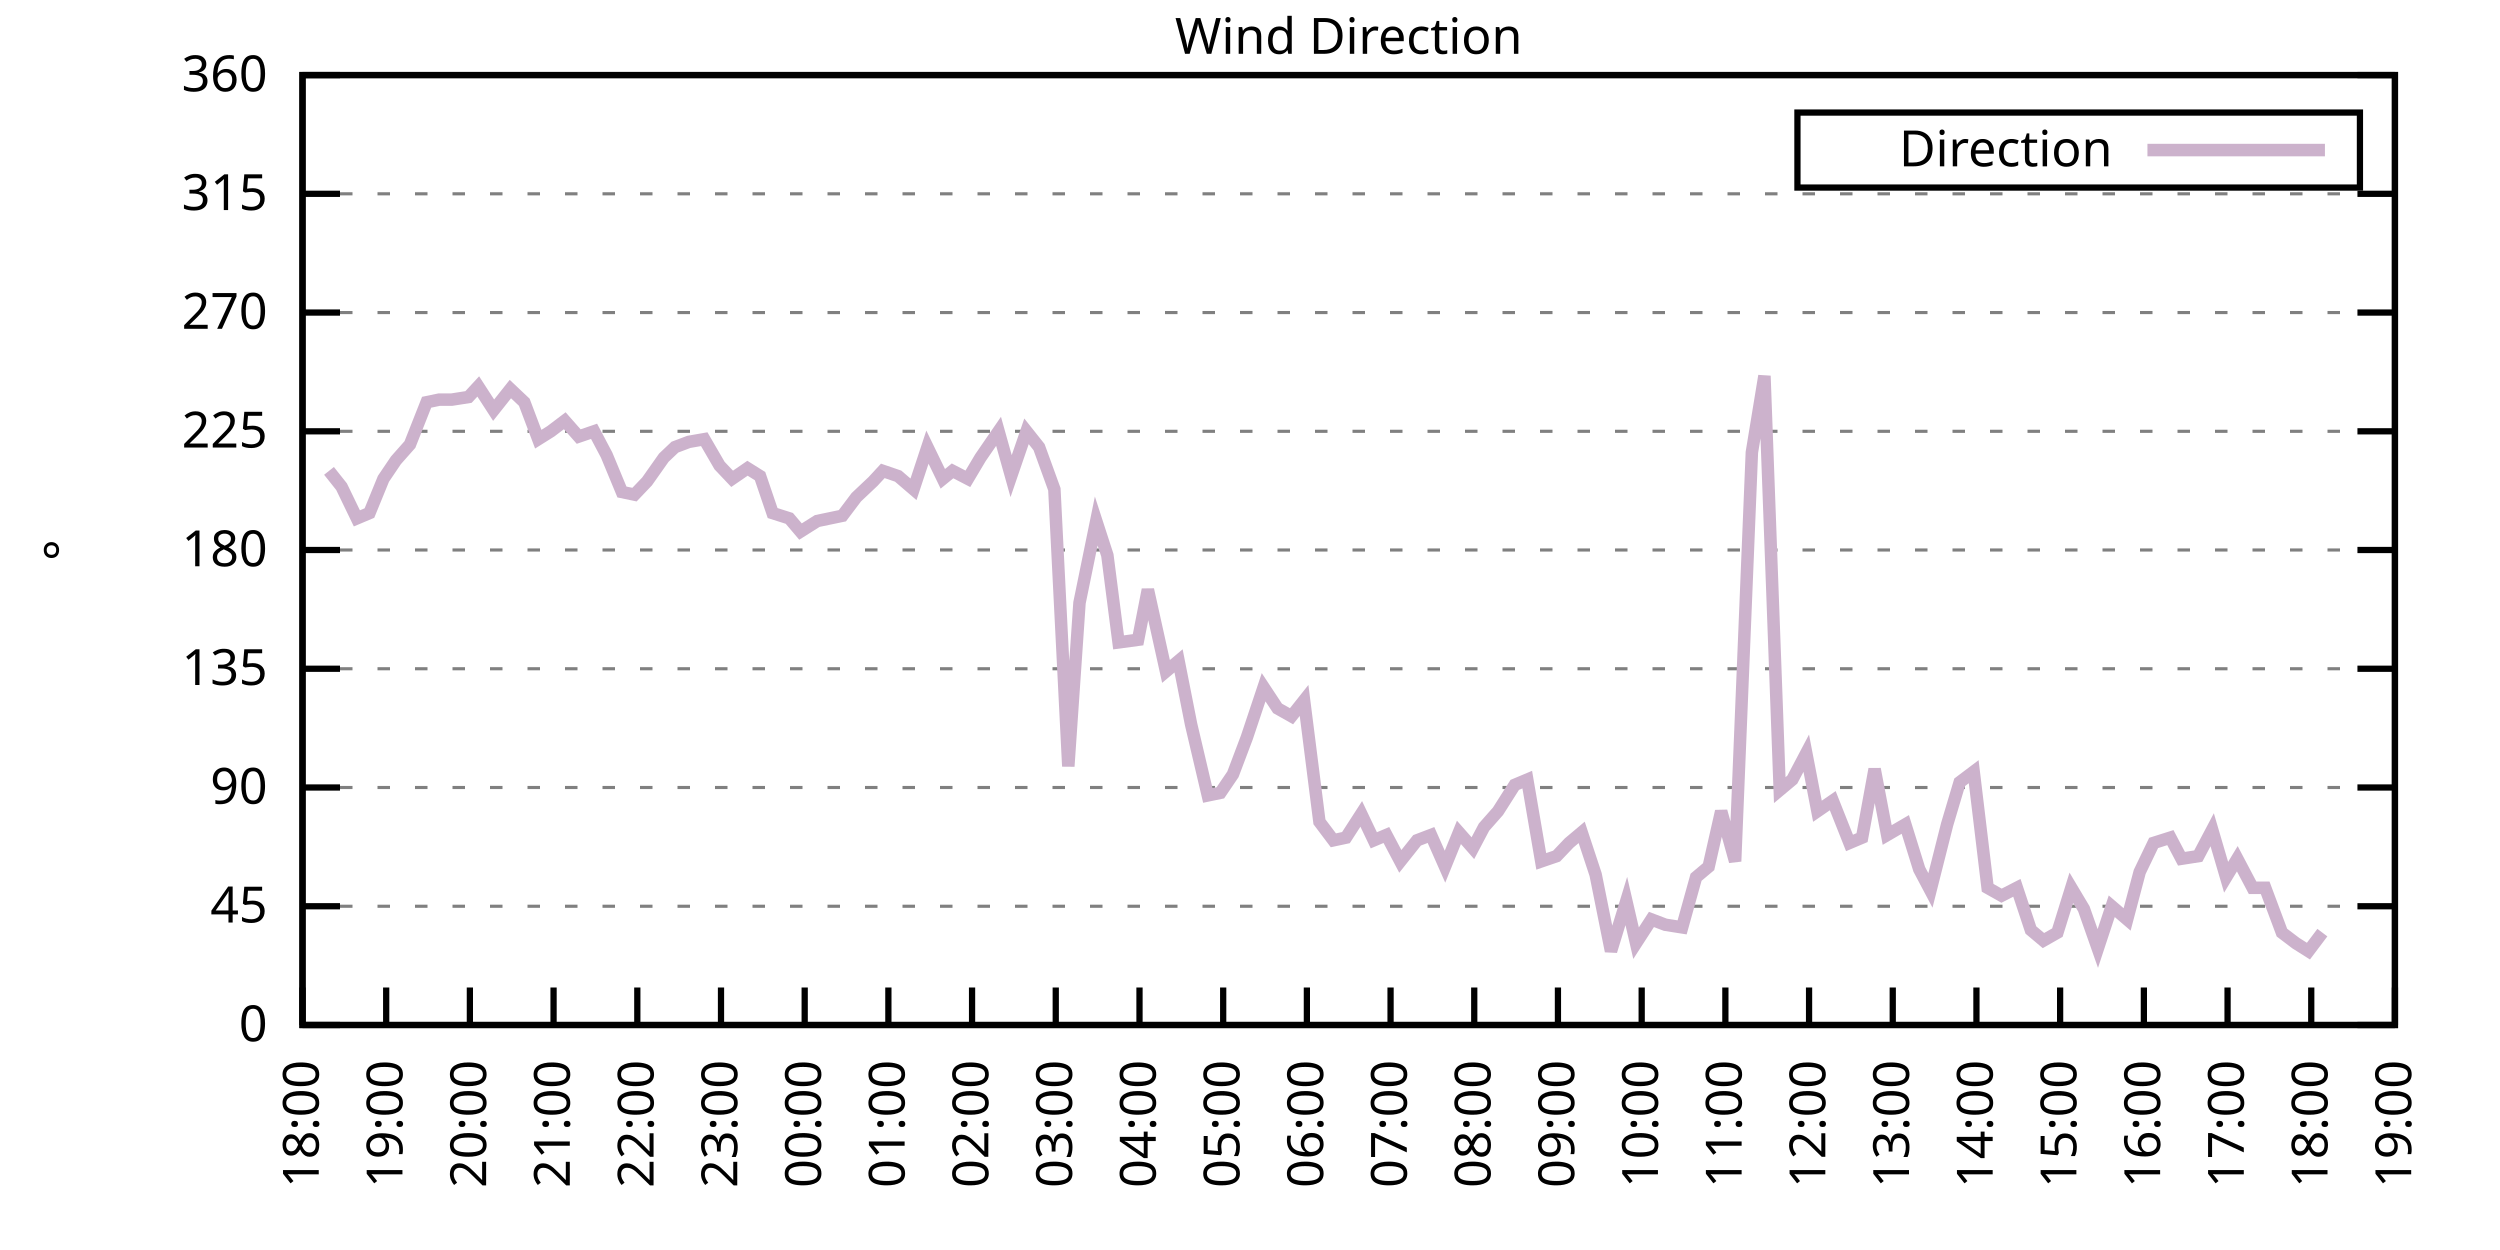
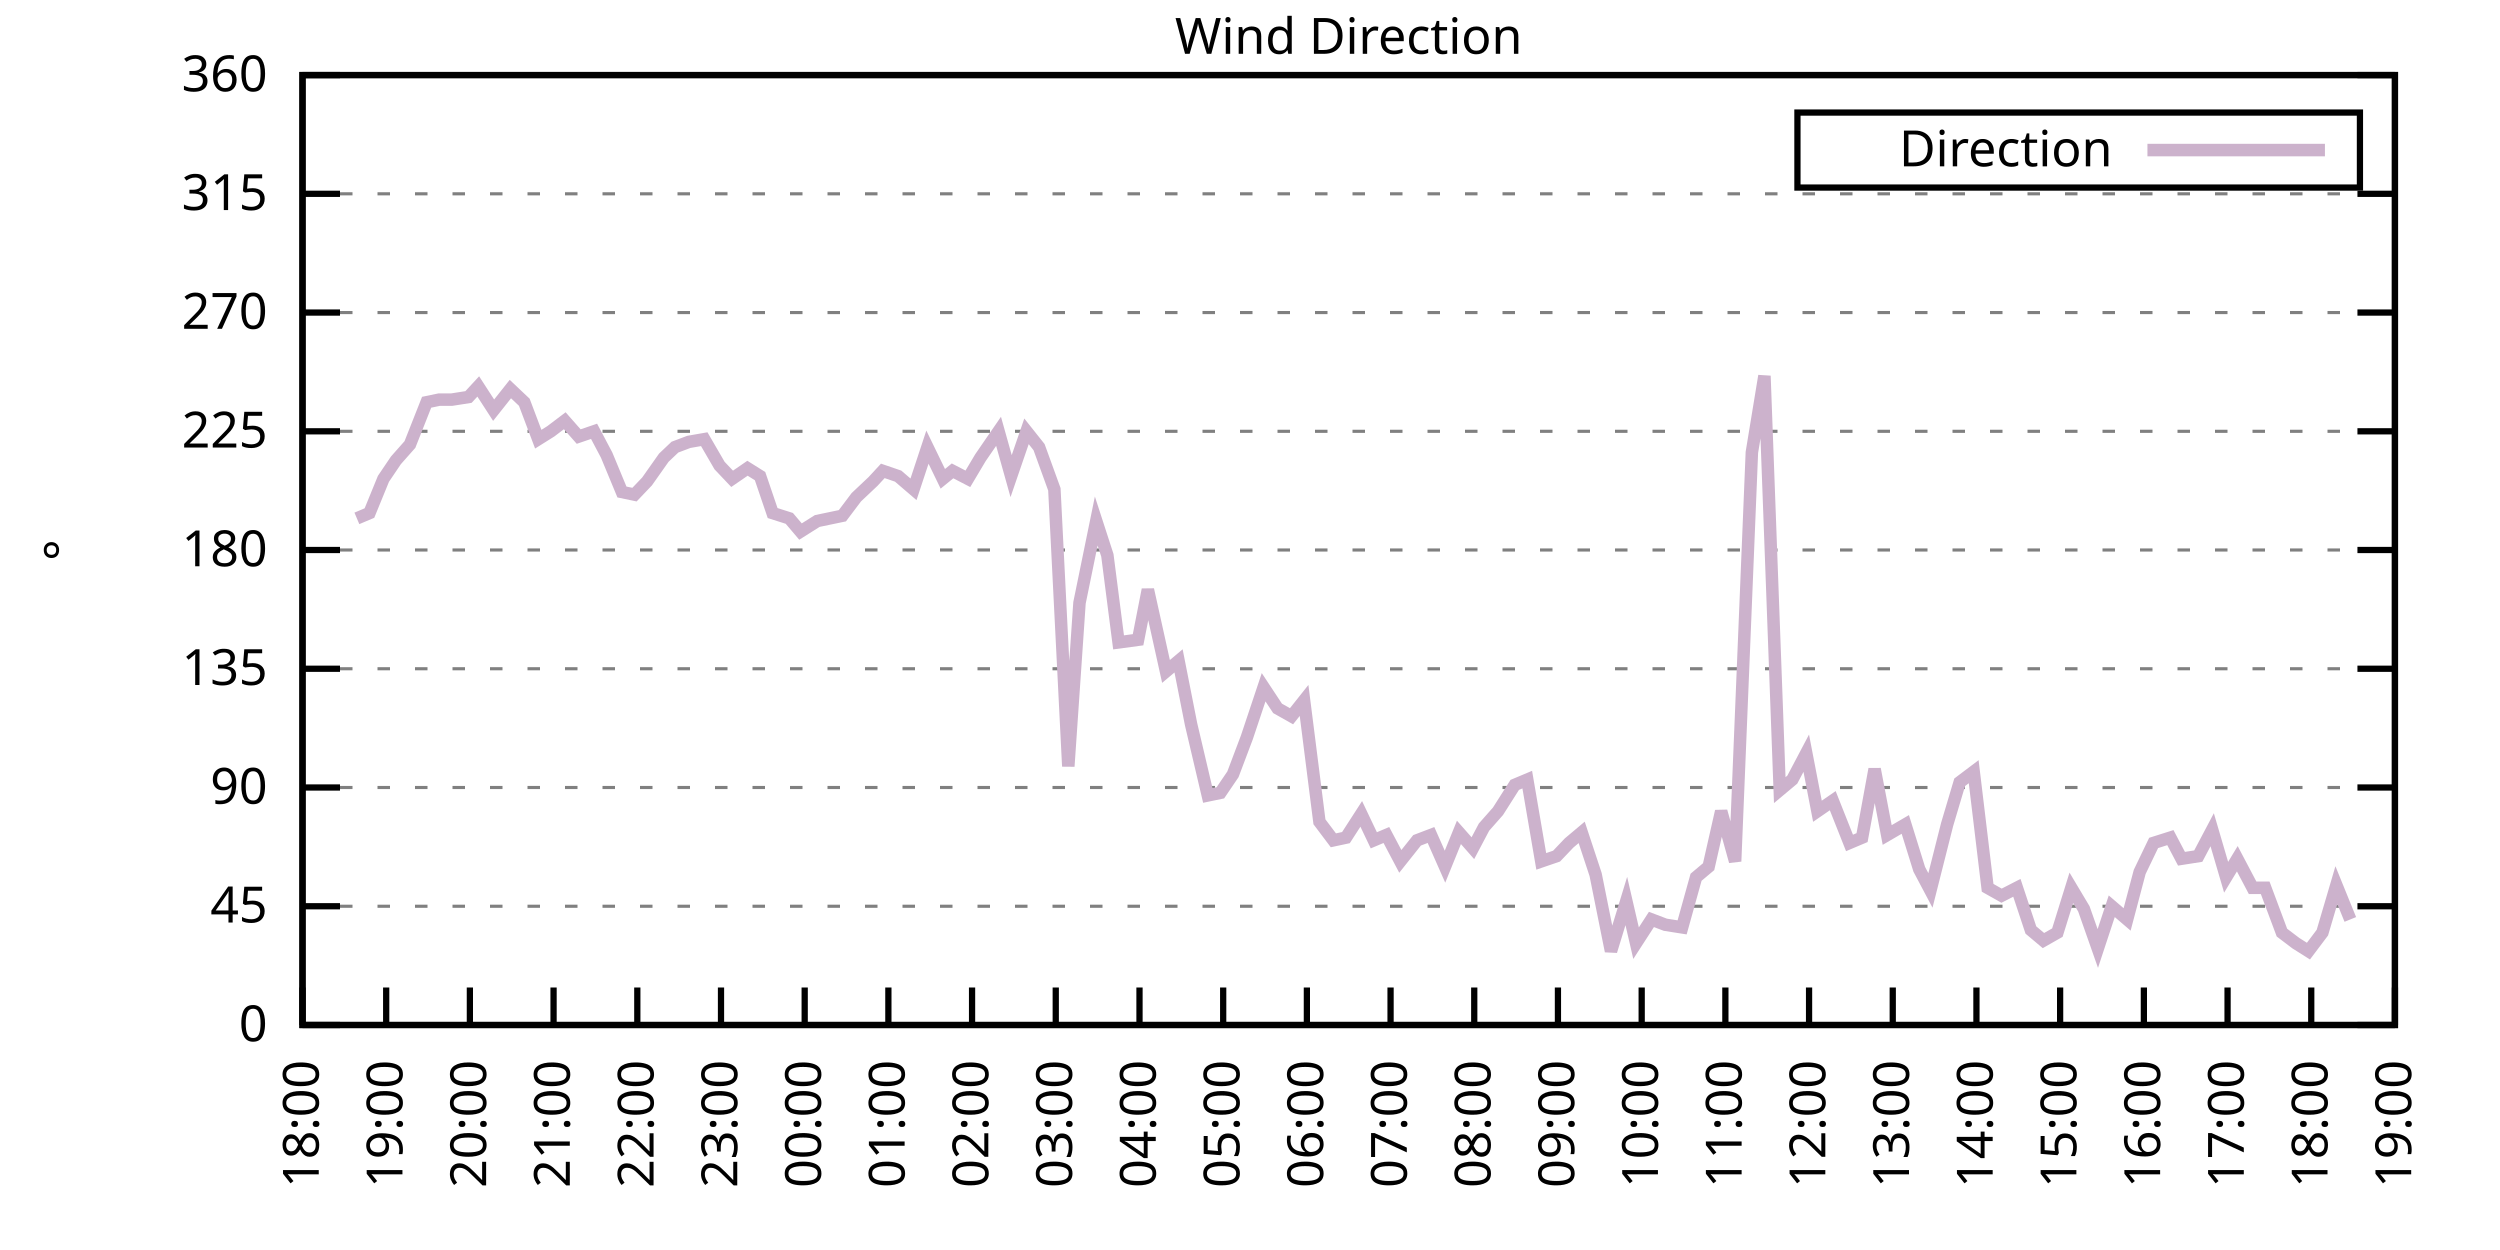
<svg xmlns="http://www.w3.org/2000/svg" xmlns:xlink="http://www.w3.org/1999/xlink" width="400" height="200" viewBox="0 0 400 200">
  <g id="gnuplot_canvas">
    <rect x="0" y="0" width="400" height="200" fill="none" />
    <defs>
      <circle id="gpDot" r="0.5" stroke-width="0.5" stroke="currentColor" />
      <path id="gpPt0" stroke-width="0.333" stroke="currentColor" d="M-1,0 h2 M0,-1 v2" />
      <path id="gpPt1" stroke-width="0.333" stroke="currentColor" d="M-1,-1 L1,1 M1,-1 L-1,1" />
      <path id="gpPt2" stroke-width="0.333" stroke="currentColor" d="M-1,0 L1,0 M0,-1 L0,1 M-1,-1 L1,1 M-1,1 L1,-1" />
      <rect id="gpPt3" stroke-width="0.333" stroke="currentColor" x="-1" y="-1" width="2" height="2" />
      <rect id="gpPt4" stroke-width="0.333" stroke="currentColor" fill="currentColor" x="-1" y="-1" width="2" height="2" />
      <circle id="gpPt5" stroke-width="0.333" stroke="currentColor" cx="0" cy="0" r="1" />
      <use xlink:href="#gpPt5" id="gpPt6" fill="currentColor" stroke="none" />
      <path id="gpPt7" stroke-width="0.333" stroke="currentColor" d="M0,-1.33 L-1.33,0.67 L1.33,0.67 z" />
      <use xlink:href="#gpPt7" id="gpPt8" fill="currentColor" stroke="none" />
      <use xlink:href="#gpPt7" id="gpPt9" stroke="currentColor" transform="rotate(180)" />
      <use xlink:href="#gpPt9" id="gpPt10" fill="currentColor" stroke="none" />
      <use xlink:href="#gpPt3" id="gpPt11" stroke="currentColor" transform="rotate(45)" />
      <use xlink:href="#gpPt11" id="gpPt12" fill="currentColor" stroke="none" />
      <path id="gpPt13" stroke-width="0.333" stroke="currentColor" d="M0,1.330 L1.265,0.411 L0.782,-1.067 L-0.782,-1.076 L-1.265,0.411 z" />
      <use xlink:href="#gpPt13" id="gpPt14" fill="currentColor" stroke="none" />
      <filter id="textbox" filterUnits="objectBoundingBox" x="0" y="0" height="1" width="1">
        <feFlood flood-color="white" flood-opacity="1" result="bgnd" />
        <feComposite in="SourceGraphic" in2="bgnd" operator="atop" />
      </filter>
      <filter id="greybox" filterUnits="objectBoundingBox" x="0" y="0" height="1" width="1">
        <feFlood flood-color="lightgrey" flood-opacity="1" result="grey" />
        <feComposite in="SourceGraphic" in2="grey" operator="atop" />
      </filter>
    </defs>
    <g fill="none" color="white" stroke="currentColor" stroke-width="1.00" stroke-linecap="butt" stroke-linejoin="miter">
</g>
    <g fill="none" color="black" stroke="currentColor" stroke-width="1.00" stroke-linecap="butt" stroke-linejoin="miter">
      <g stroke="none" shape-rendering="crispEdges">
        <polygon fill="rgb(255, 255, 255)" points="48.40,164.00 383.18,164.00 383.18,12.02 48.40,12.02 " />
      </g>
    </g>
    <g fill="none" color="black" stroke="currentColor" stroke-width="1.00" stroke-linecap="butt" stroke-linejoin="miter">
</g>
    <g fill="none" color="black" stroke="black" stroke-width="0.50" stroke-linecap="butt" stroke-linejoin="miter">
</g>
    <g fill="none" color="gray" stroke="currentColor" stroke-width="0.50" stroke-linecap="butt" stroke-linejoin="miter">
      <path stroke="gray" stroke-dasharray="2,4" class="gridline" d="M48.40,164.00 L383.19,164.00  " />
    </g>
    <g fill="none" color="gray" stroke="gray" stroke-width="1.00" stroke-linecap="butt" stroke-linejoin="miter">
</g>
    <g fill="none" color="black" stroke="currentColor" stroke-width="1.00" stroke-linecap="butt" stroke-linejoin="miter">
      <path stroke="black" d="M48.40,164.00 L54.40,164.00 M383.19,164.00 L377.19,164.00  " />
      <g transform="translate(42.80,166.60)" stroke="none" fill="black" font-family="Sans" font-size="8.00" text-anchor="end">
        <text>
          <tspan font-family="Sans"> 0</tspan>
        </text>
      </g>
    </g>
    <g fill="none" color="black" stroke="currentColor" stroke-width="1.00" stroke-linecap="butt" stroke-linejoin="miter">
</g>
    <g fill="none" color="black" stroke="black" stroke-width="0.50" stroke-linecap="butt" stroke-linejoin="miter">
</g>
    <g fill="none" color="gray" stroke="currentColor" stroke-width="0.50" stroke-linecap="butt" stroke-linejoin="miter">
      <path stroke="gray" stroke-dasharray="2,4" class="gridline" d="M48.40,145.00 L383.19,145.00  " />
    </g>
    <g fill="none" color="gray" stroke="gray" stroke-width="1.00" stroke-linecap="butt" stroke-linejoin="miter">
</g>
    <g fill="none" color="black" stroke="currentColor" stroke-width="1.00" stroke-linecap="butt" stroke-linejoin="miter">
      <path stroke="black" d="M48.40,145.00 L54.40,145.00 M383.19,145.00 L377.19,145.00  " />
      <g transform="translate(42.80,147.60)" stroke="none" fill="black" font-family="Sans" font-size="8.00" text-anchor="end">
        <text>
          <tspan font-family="Sans"> 45</tspan>
        </text>
      </g>
    </g>
    <g fill="none" color="black" stroke="currentColor" stroke-width="1.00" stroke-linecap="butt" stroke-linejoin="miter">
</g>
    <g fill="none" color="black" stroke="black" stroke-width="0.50" stroke-linecap="butt" stroke-linejoin="miter">
</g>
    <g fill="none" color="gray" stroke="currentColor" stroke-width="0.50" stroke-linecap="butt" stroke-linejoin="miter">
      <path stroke="gray" stroke-dasharray="2,4" class="gridline" d="M48.40,126.00 L383.19,126.00  " />
    </g>
    <g fill="none" color="gray" stroke="gray" stroke-width="1.00" stroke-linecap="butt" stroke-linejoin="miter">
</g>
    <g fill="none" color="black" stroke="currentColor" stroke-width="1.00" stroke-linecap="butt" stroke-linejoin="miter">
      <path stroke="black" d="M48.40,126.00 L54.40,126.00 M383.19,126.00 L377.19,126.00  " />
      <g transform="translate(42.80,128.60)" stroke="none" fill="black" font-family="Sans" font-size="8.00" text-anchor="end">
        <text>
          <tspan font-family="Sans"> 90</tspan>
        </text>
      </g>
    </g>
    <g fill="none" color="black" stroke="currentColor" stroke-width="1.00" stroke-linecap="butt" stroke-linejoin="miter">
</g>
    <g fill="none" color="black" stroke="black" stroke-width="0.50" stroke-linecap="butt" stroke-linejoin="miter">
</g>
    <g fill="none" color="gray" stroke="currentColor" stroke-width="0.50" stroke-linecap="butt" stroke-linejoin="miter">
      <path stroke="gray" stroke-dasharray="2,4" class="gridline" d="M48.40,107.00 L383.19,107.00  " />
    </g>
    <g fill="none" color="gray" stroke="gray" stroke-width="1.00" stroke-linecap="butt" stroke-linejoin="miter">
</g>
    <g fill="none" color="black" stroke="currentColor" stroke-width="1.00" stroke-linecap="butt" stroke-linejoin="miter">
      <path stroke="black" d="M48.40,107.00 L54.40,107.00 M383.19,107.00 L377.19,107.00  " />
      <g transform="translate(42.80,109.60)" stroke="none" fill="black" font-family="Sans" font-size="8.00" text-anchor="end">
        <text>
          <tspan font-family="Sans"> 135</tspan>
        </text>
      </g>
    </g>
    <g fill="none" color="black" stroke="currentColor" stroke-width="1.00" stroke-linecap="butt" stroke-linejoin="miter">
</g>
    <g fill="none" color="black" stroke="black" stroke-width="0.50" stroke-linecap="butt" stroke-linejoin="miter">
</g>
    <g fill="none" color="gray" stroke="currentColor" stroke-width="0.50" stroke-linecap="butt" stroke-linejoin="miter">
      <path stroke="gray" stroke-dasharray="2,4" class="gridline" d="M48.40,88.00 L383.19,88.00  " />
    </g>
    <g fill="none" color="gray" stroke="gray" stroke-width="1.00" stroke-linecap="butt" stroke-linejoin="miter">
</g>
    <g fill="none" color="black" stroke="currentColor" stroke-width="1.00" stroke-linecap="butt" stroke-linejoin="miter">
      <path stroke="black" d="M48.40,88.00 L54.40,88.00 M383.19,88.00 L377.19,88.00  " />
      <g transform="translate(42.80,90.60)" stroke="none" fill="black" font-family="Sans" font-size="8.00" text-anchor="end">
        <text>
          <tspan font-family="Sans"> 180</tspan>
        </text>
      </g>
    </g>
    <g fill="none" color="black" stroke="currentColor" stroke-width="1.00" stroke-linecap="butt" stroke-linejoin="miter">
</g>
    <g fill="none" color="black" stroke="black" stroke-width="0.50" stroke-linecap="butt" stroke-linejoin="miter">
</g>
    <g fill="none" color="gray" stroke="currentColor" stroke-width="0.50" stroke-linecap="butt" stroke-linejoin="miter">
      <path stroke="gray" stroke-dasharray="2,4" class="gridline" d="M48.40,69.01 L383.19,69.01  " />
    </g>
    <g fill="none" color="gray" stroke="gray" stroke-width="1.00" stroke-linecap="butt" stroke-linejoin="miter">
</g>
    <g fill="none" color="black" stroke="currentColor" stroke-width="1.00" stroke-linecap="butt" stroke-linejoin="miter">
      <path stroke="black" d="M48.40,69.01 L54.40,69.01 M383.19,69.01 L377.19,69.01  " />
      <g transform="translate(42.80,71.61)" stroke="none" fill="black" font-family="Sans" font-size="8.00" text-anchor="end">
        <text>
          <tspan font-family="Sans"> 225</tspan>
        </text>
      </g>
    </g>
    <g fill="none" color="black" stroke="currentColor" stroke-width="1.00" stroke-linecap="butt" stroke-linejoin="miter">
</g>
    <g fill="none" color="black" stroke="black" stroke-width="0.50" stroke-linecap="butt" stroke-linejoin="miter">
</g>
    <g fill="none" color="gray" stroke="currentColor" stroke-width="0.50" stroke-linecap="butt" stroke-linejoin="miter">
      <path stroke="gray" stroke-dasharray="2,4" class="gridline" d="M48.40,50.01 L383.19,50.01  " />
    </g>
    <g fill="none" color="gray" stroke="gray" stroke-width="1.00" stroke-linecap="butt" stroke-linejoin="miter">
</g>
    <g fill="none" color="black" stroke="currentColor" stroke-width="1.00" stroke-linecap="butt" stroke-linejoin="miter">
      <path stroke="black" d="M48.40,50.01 L54.40,50.01 M383.19,50.01 L377.19,50.01  " />
      <g transform="translate(42.80,52.61)" stroke="none" fill="black" font-family="Sans" font-size="8.00" text-anchor="end">
        <text>
          <tspan font-family="Sans"> 270</tspan>
        </text>
      </g>
    </g>
    <g fill="none" color="black" stroke="currentColor" stroke-width="1.00" stroke-linecap="butt" stroke-linejoin="miter">
</g>
    <g fill="none" color="black" stroke="black" stroke-width="0.50" stroke-linecap="butt" stroke-linejoin="miter">
</g>
    <g fill="none" color="gray" stroke="currentColor" stroke-width="0.50" stroke-linecap="butt" stroke-linejoin="miter">
      <path stroke="gray" stroke-dasharray="2,4" class="gridline" d="M48.40,31.01 L383.19,31.01  " />
    </g>
    <g fill="none" color="gray" stroke="gray" stroke-width="1.00" stroke-linecap="butt" stroke-linejoin="miter">
</g>
    <g fill="none" color="black" stroke="currentColor" stroke-width="1.00" stroke-linecap="butt" stroke-linejoin="miter">
      <path stroke="black" d="M48.40,31.01 L54.40,31.01 M383.19,31.01 L377.19,31.01  " />
      <g transform="translate(42.80,33.61)" stroke="none" fill="black" font-family="Sans" font-size="8.00" text-anchor="end">
        <text>
          <tspan font-family="Sans"> 315</tspan>
        </text>
      </g>
    </g>
    <g fill="none" color="black" stroke="currentColor" stroke-width="1.00" stroke-linecap="butt" stroke-linejoin="miter">
</g>
    <g fill="none" color="black" stroke="black" stroke-width="0.50" stroke-linecap="butt" stroke-linejoin="miter">
</g>
    <g fill="none" color="gray" stroke="currentColor" stroke-width="0.50" stroke-linecap="butt" stroke-linejoin="miter">
      <path stroke="gray" stroke-dasharray="2,4" class="gridline" d="M48.40,12.01 L383.19,12.01  " />
    </g>
    <g fill="none" color="gray" stroke="gray" stroke-width="1.00" stroke-linecap="butt" stroke-linejoin="miter">
</g>
    <g fill="none" color="black" stroke="currentColor" stroke-width="1.00" stroke-linecap="butt" stroke-linejoin="miter">
      <path stroke="black" d="M48.40,12.01 L54.40,12.01 M383.19,12.01 L377.19,12.01  " />
      <g transform="translate(42.80,14.61)" stroke="none" fill="black" font-family="Sans" font-size="8.00" text-anchor="end">
        <text>
          <tspan font-family="Sans"> 360</tspan>
        </text>
      </g>
    </g>
    <g fill="none" color="black" stroke="currentColor" stroke-width="1.00" stroke-linecap="butt" stroke-linejoin="miter">
      <path stroke="black" d="M48.40,164.00 L48.40,158.00  " />
      <g transform="translate(51.00,169.60) rotate(270.00)" stroke="none" fill="black" font-family="Sans" font-size="8.00" text-anchor="end">
        <text>
          <tspan font-family="Sans">18:00</tspan>
        </text>
      </g>
    </g>
    <g fill="none" color="black" stroke="currentColor" stroke-width="1.00" stroke-linecap="butt" stroke-linejoin="miter">
      <path stroke="black" d="M61.79,164.00 L61.79,158.00  " />
      <g transform="translate(64.39,169.60) rotate(270.00)" stroke="none" fill="black" font-family="Sans" font-size="8.00" text-anchor="end">
        <text>
          <tspan font-family="Sans">19:00</tspan>
        </text>
      </g>
    </g>
    <g fill="none" color="black" stroke="currentColor" stroke-width="1.00" stroke-linecap="butt" stroke-linejoin="miter">
      <path stroke="black" d="M75.18,164.00 L75.18,158.00  " />
      <g transform="translate(77.78,169.60) rotate(270.00)" stroke="none" fill="black" font-family="Sans" font-size="8.00" text-anchor="end">
        <text>
          <tspan font-family="Sans">20:00</tspan>
        </text>
      </g>
    </g>
    <g fill="none" color="black" stroke="currentColor" stroke-width="1.00" stroke-linecap="butt" stroke-linejoin="miter">
      <path stroke="black" d="M88.57,164.00 L88.57,158.00  " />
      <g transform="translate(91.17,169.60) rotate(270.00)" stroke="none" fill="black" font-family="Sans" font-size="8.00" text-anchor="end">
        <text>
          <tspan font-family="Sans">21:00</tspan>
        </text>
      </g>
    </g>
    <g fill="none" color="black" stroke="currentColor" stroke-width="1.00" stroke-linecap="butt" stroke-linejoin="miter">
      <path stroke="black" d="M101.97,164.00 L101.97,158.00  " />
      <g transform="translate(104.57,169.60) rotate(270.00)" stroke="none" fill="black" font-family="Sans" font-size="8.00" text-anchor="end">
        <text>
          <tspan font-family="Sans">22:00</tspan>
        </text>
      </g>
    </g>
    <g fill="none" color="black" stroke="currentColor" stroke-width="1.00" stroke-linecap="butt" stroke-linejoin="miter">
      <path stroke="black" d="M115.36,164.00 L115.36,158.00  " />
      <g transform="translate(117.96,169.60) rotate(270.00)" stroke="none" fill="black" font-family="Sans" font-size="8.00" text-anchor="end">
        <text>
          <tspan font-family="Sans">23:00</tspan>
        </text>
      </g>
    </g>
    <g fill="none" color="black" stroke="currentColor" stroke-width="1.00" stroke-linecap="butt" stroke-linejoin="miter">
      <path stroke="black" d="M128.75,164.00 L128.75,158.00  " />
      <g transform="translate(131.35,169.60) rotate(270.00)" stroke="none" fill="black" font-family="Sans" font-size="8.00" text-anchor="end">
        <text>
          <tspan font-family="Sans">00:00</tspan>
        </text>
      </g>
    </g>
    <g fill="none" color="black" stroke="currentColor" stroke-width="1.00" stroke-linecap="butt" stroke-linejoin="miter">
      <path stroke="black" d="M142.14,164.00 L142.14,158.00  " />
      <g transform="translate(144.74,169.60) rotate(270.00)" stroke="none" fill="black" font-family="Sans" font-size="8.00" text-anchor="end">
        <text>
          <tspan font-family="Sans">01:00</tspan>
        </text>
      </g>
    </g>
    <g fill="none" color="black" stroke="currentColor" stroke-width="1.00" stroke-linecap="butt" stroke-linejoin="miter">
      <path stroke="black" d="M155.53,164.00 L155.53,158.00  " />
      <g transform="translate(158.13,169.60) rotate(270.00)" stroke="none" fill="black" font-family="Sans" font-size="8.00" text-anchor="end">
        <text>
          <tspan font-family="Sans">02:00</tspan>
        </text>
      </g>
    </g>
    <g fill="none" color="black" stroke="currentColor" stroke-width="1.00" stroke-linecap="butt" stroke-linejoin="miter">
      <path stroke="black" d="M168.92,164.00 L168.92,158.00  " />
      <g transform="translate(171.52,169.60) rotate(270.00)" stroke="none" fill="black" font-family="Sans" font-size="8.00" text-anchor="end">
        <text>
          <tspan font-family="Sans">03:00</tspan>
        </text>
      </g>
    </g>
    <g fill="none" color="black" stroke="currentColor" stroke-width="1.00" stroke-linecap="butt" stroke-linejoin="miter">
      <path stroke="black" d="M182.32,164.00 L182.32,158.00  " />
      <g transform="translate(184.92,169.60) rotate(270.00)" stroke="none" fill="black" font-family="Sans" font-size="8.00" text-anchor="end">
        <text>
          <tspan font-family="Sans">04:00</tspan>
        </text>
      </g>
    </g>
    <g fill="none" color="black" stroke="currentColor" stroke-width="1.00" stroke-linecap="butt" stroke-linejoin="miter">
      <path stroke="black" d="M195.71,164.00 L195.71,158.00  " />
      <g transform="translate(198.31,169.60) rotate(270.00)" stroke="none" fill="black" font-family="Sans" font-size="8.00" text-anchor="end">
        <text>
          <tspan font-family="Sans">05:00</tspan>
        </text>
      </g>
    </g>
    <g fill="none" color="black" stroke="currentColor" stroke-width="1.00" stroke-linecap="butt" stroke-linejoin="miter">
      <path stroke="black" d="M209.10,164.00 L209.10,158.00  " />
      <g transform="translate(211.70,169.60) rotate(270.00)" stroke="none" fill="black" font-family="Sans" font-size="8.00" text-anchor="end">
        <text>
          <tspan font-family="Sans">06:00</tspan>
        </text>
      </g>
    </g>
    <g fill="none" color="black" stroke="currentColor" stroke-width="1.00" stroke-linecap="butt" stroke-linejoin="miter">
      <path stroke="black" d="M222.49,164.00 L222.49,158.00  " />
      <g transform="translate(225.09,169.60) rotate(270.00)" stroke="none" fill="black" font-family="Sans" font-size="8.00" text-anchor="end">
        <text>
          <tspan font-family="Sans">07:00</tspan>
        </text>
      </g>
    </g>
    <g fill="none" color="black" stroke="currentColor" stroke-width="1.00" stroke-linecap="butt" stroke-linejoin="miter">
      <path stroke="black" d="M235.88,164.00 L235.88,158.00  " />
      <g transform="translate(238.48,169.60) rotate(270.00)" stroke="none" fill="black" font-family="Sans" font-size="8.00" text-anchor="end">
        <text>
          <tspan font-family="Sans">08:00</tspan>
        </text>
      </g>
    </g>
    <g fill="none" color="black" stroke="currentColor" stroke-width="1.00" stroke-linecap="butt" stroke-linejoin="miter">
      <path stroke="black" d="M249.27,164.00 L249.27,158.00  " />
      <g transform="translate(251.87,169.60) rotate(270.00)" stroke="none" fill="black" font-family="Sans" font-size="8.00" text-anchor="end">
        <text>
          <tspan font-family="Sans">09:00</tspan>
        </text>
      </g>
    </g>
    <g fill="none" color="black" stroke="currentColor" stroke-width="1.00" stroke-linecap="butt" stroke-linejoin="miter">
      <path stroke="black" d="M262.67,164.00 L262.67,158.00  " />
      <g transform="translate(265.27,169.60) rotate(270.00)" stroke="none" fill="black" font-family="Sans" font-size="8.00" text-anchor="end">
        <text>
          <tspan font-family="Sans">10:00</tspan>
        </text>
      </g>
    </g>
    <g fill="none" color="black" stroke="currentColor" stroke-width="1.00" stroke-linecap="butt" stroke-linejoin="miter">
      <path stroke="black" d="M276.06,164.00 L276.06,158.00  " />
      <g transform="translate(278.66,169.60) rotate(270.00)" stroke="none" fill="black" font-family="Sans" font-size="8.00" text-anchor="end">
        <text>
          <tspan font-family="Sans">11:00</tspan>
        </text>
      </g>
    </g>
    <g fill="none" color="black" stroke="currentColor" stroke-width="1.00" stroke-linecap="butt" stroke-linejoin="miter">
      <path stroke="black" d="M289.45,164.00 L289.45,158.00  " />
      <g transform="translate(292.05,169.60) rotate(270.00)" stroke="none" fill="black" font-family="Sans" font-size="8.00" text-anchor="end">
        <text>
          <tspan font-family="Sans">12:00</tspan>
        </text>
      </g>
    </g>
    <g fill="none" color="black" stroke="currentColor" stroke-width="1.00" stroke-linecap="butt" stroke-linejoin="miter">
      <path stroke="black" d="M302.84,164.00 L302.84,158.00  " />
      <g transform="translate(305.44,169.60) rotate(270.00)" stroke="none" fill="black" font-family="Sans" font-size="8.00" text-anchor="end">
        <text>
          <tspan font-family="Sans">13:00</tspan>
        </text>
      </g>
    </g>
    <g fill="none" color="black" stroke="currentColor" stroke-width="1.00" stroke-linecap="butt" stroke-linejoin="miter">
      <path stroke="black" d="M316.23,164.00 L316.23,158.00  " />
      <g transform="translate(318.83,169.60) rotate(270.00)" stroke="none" fill="black" font-family="Sans" font-size="8.00" text-anchor="end">
        <text>
          <tspan font-family="Sans">14:00</tspan>
        </text>
      </g>
    </g>
    <g fill="none" color="black" stroke="currentColor" stroke-width="1.00" stroke-linecap="butt" stroke-linejoin="miter">
      <path stroke="black" d="M329.62,164.00 L329.62,158.00  " />
      <g transform="translate(332.22,169.60) rotate(270.00)" stroke="none" fill="black" font-family="Sans" font-size="8.00" text-anchor="end">
        <text>
          <tspan font-family="Sans">15:00</tspan>
        </text>
      </g>
    </g>
    <g fill="none" color="black" stroke="currentColor" stroke-width="1.00" stroke-linecap="butt" stroke-linejoin="miter">
      <path stroke="black" d="M343.02,164.00 L343.02,158.00  " />
      <g transform="translate(345.62,169.60) rotate(270.00)" stroke="none" fill="black" font-family="Sans" font-size="8.00" text-anchor="end">
        <text>
          <tspan font-family="Sans">16:00</tspan>
        </text>
      </g>
    </g>
    <g fill="none" color="black" stroke="currentColor" stroke-width="1.00" stroke-linecap="butt" stroke-linejoin="miter">
      <path stroke="black" d="M356.41,164.00 L356.41,158.00  " />
      <g transform="translate(359.01,169.60) rotate(270.00)" stroke="none" fill="black" font-family="Sans" font-size="8.00" text-anchor="end">
        <text>
          <tspan font-family="Sans">17:00</tspan>
        </text>
      </g>
    </g>
    <g fill="none" color="black" stroke="currentColor" stroke-width="1.00" stroke-linecap="butt" stroke-linejoin="miter">
      <path stroke="black" d="M369.80,164.00 L369.80,158.00  " />
      <g transform="translate(372.40,169.60) rotate(270.00)" stroke="none" fill="black" font-family="Sans" font-size="8.00" text-anchor="end">
        <text>
          <tspan font-family="Sans">18:00</tspan>
        </text>
      </g>
    </g>
    <g fill="none" color="black" stroke="currentColor" stroke-width="1.00" stroke-linecap="butt" stroke-linejoin="miter">
      <path stroke="black" d="M383.19,164.00 L383.19,158.00  " />
      <g transform="translate(385.79,169.60) rotate(270.00)" stroke="none" fill="black" font-family="Sans" font-size="8.00" text-anchor="end">
        <text>
          <tspan font-family="Sans">19:00</tspan>
        </text>
      </g>
    </g>
    <g fill="none" color="black" stroke="currentColor" stroke-width="1.00" stroke-linecap="butt" stroke-linejoin="miter">
</g>
    <g fill="none" color="black" stroke="currentColor" stroke-width="1.00" stroke-linecap="butt" stroke-linejoin="miter">
      <path stroke="black" d="M48.40,12.01 L48.40,164.00 L383.19,164.00 L383.19,12.01 L48.40,12.01 Z  " />
    </g>
    <g fill="none" color="black" stroke="currentColor" stroke-width="1.00" stroke-linecap="butt" stroke-linejoin="miter">
</g>
    <g fill="none" color="black" stroke="currentColor" stroke-width="1.00" stroke-linecap="butt" stroke-linejoin="miter">
      <path stroke="black" d="M287.59,30.01 L287.59,18.01 L377.59,18.01 L377.59,30.01 L287.59,30.01 Z  " />
    </g>
    <g id="Wind_direction_plot_1">
      <g fill="none" color="white" stroke="black" stroke-width="2.00" stroke-linecap="butt" stroke-linejoin="miter">
</g>
      <g fill="none" color="black" stroke="currentColor" stroke-width="2.00" stroke-linecap="butt" stroke-linejoin="miter">
        <g transform="translate(337.99,26.61)" stroke="none" fill="black" font-family="Sans" font-size="8.00" text-anchor="end">
          <text>
            <tspan font-family="Sans">Direction</tspan>
          </text>
        </g>
      </g>
      <g fill="none" color="black" stroke="currentColor" stroke-width="2.00" stroke-linecap="butt" stroke-linejoin="miter">
-         <path stroke="rgb(204, 178, 204)" d="M343.59,24.01 L371.99,24.01 M52.64,75.34 L54.65,77.87 L57.10,82.94 L59.11,82.09 L61.35,76.61 L63.35,73.65   L65.59,71.12 L68.26,64.36 L70.27,63.94 L72.28,63.94 L74.96,63.52 L76.52,61.83 L78.98,65.63 L81.66,62.25   L83.89,64.36 L86.12,70.27 L88.13,69.01 L90.36,67.32 L92.59,69.85 L95.05,69.01 L97.06,72.81 L99.51,78.72   L101.52,79.14 L103.53,77.03 L106.21,73.23 L107.99,71.54 L110.22,70.70 L112.68,70.27 L115.13,74.49 L117.14,76.61   L119.60,74.92 L121.61,76.18 L123.62,82.09 L126.29,82.94 L128.08,85.05 L130.76,83.36 L132.77,82.94 L134.78,82.52   L137.01,79.56 L139.69,77.03 L141.25,75.34 L143.70,76.18 L146.16,78.29 L148.39,71.54 L150.85,76.61 L152.41,75.34   L154.86,76.61 L156.87,73.23 L159.77,69.01 L161.78,76.18 L164.24,69.01 L166.25,71.54 L168.70,78.29 L170.93,122.62   L172.72,96.45 L175.40,83.36 L177.18,88.85 L178.97,102.78 L182.09,102.36 L183.66,94.34 L186.56,107.43 L188.57,105.74   L190.57,115.87 L193.25,127.27 L195.26,126.85 L197.27,123.89 L199.50,117.98 L202.18,109.96 L204.41,113.34 L206.64,114.60   L208.65,112.07 L211.11,131.49 L213.34,134.45 L215.35,134.02 L217.80,130.22 L219.81,134.45 L221.82,133.60 L224.05,137.82   L226.73,134.45 L228.96,133.60 L231.20,138.67 L233.43,133.18 L235.66,135.71 L237.44,132.34 L239.68,129.80 L242.36,125.58   L244.36,124.74 L246.60,137.82 L249.05,136.98 L251.06,134.87 L253.07,133.18 L255.30,139.93 L257.76,152.18 L260.21,144.16   L261.77,150.91 L264.23,147.11 L266.46,147.96 L269.14,148.38 L271.37,140.36 L273.38,138.67 L275.39,129.80 L277.62,137.82   L280.30,72.38 L282.31,60.14 L284.76,126.42 L286.77,124.74 L289.00,120.51 L290.79,129.80 L293.24,128.11 L295.92,134.87   L297.93,134.02 L299.94,123.05 L301.95,133.60 L304.85,131.91 L307.08,139.09 L308.87,142.47 L311.54,131.91 L313.55,125.16   L315.79,123.47 L318.02,142.05 L320.25,143.31 L322.70,142.05 L324.94,148.80 L326.95,150.49 L329.18,149.22 L331.41,142.05   L333.42,145.42 L335.65,151.76 L337.88,145.00 L340.34,147.11 L342.35,139.51 L344.58,134.87 L347.26,134.02 L349.04,137.40   L351.72,136.98 L353.95,132.76 L356.18,140.36 L357.97,137.40 L360.42,142.05 L362.43,142.05 L365.11,149.22 L367.34,150.91   L369.35,152.18 L371.58,149.22  " />
+         <path stroke="rgb(204, 178, 204)" d="M343.59,24.01 L371.99,24.01 M57.10,82.94 L59.11,82.09 L61.35,76.61 L63.35,73.65 L65.59,71.12 L68.26,64.36   L70.27,63.94 L72.28,63.94 L74.96,63.52 L76.52,61.83 L78.98,65.63 L81.66,62.25 L83.89,64.36 L86.12,70.27   L88.13,69.01 L90.36,67.32 L92.59,69.85 L95.05,69.01 L97.06,72.81 L99.51,78.72 L101.52,79.14 L103.53,77.03   L106.21,73.23 L107.99,71.54 L110.22,70.70 L112.68,70.27 L115.13,74.49 L117.14,76.61 L119.60,74.92 L121.61,76.18   L123.62,82.09 L126.29,82.94 L128.08,85.05 L130.76,83.36 L132.77,82.94 L134.78,82.52 L137.01,79.56 L139.69,77.03   L141.25,75.34 L143.70,76.18 L146.16,78.29 L148.39,71.54 L150.85,76.61 L152.41,75.34 L154.86,76.61 L156.87,73.23   L159.77,69.01 L161.78,76.18 L164.24,69.01 L166.25,71.54 L168.70,78.29 L170.93,122.62 L172.72,96.45 L175.40,83.36   L177.18,88.85 L178.97,102.78 L182.09,102.36 L183.66,94.34 L186.56,107.43 L188.57,105.74 L190.57,115.87 L193.25,127.27   L195.26,126.85 L197.27,123.89 L199.50,117.98 L202.18,109.96 L204.41,113.34 L206.64,114.60 L208.65,112.07 L211.11,131.49   L213.34,134.45 L215.35,134.02 L217.80,130.22 L219.81,134.45 L221.82,133.60 L224.05,137.82 L226.73,134.45 L228.96,133.60   L231.20,138.67 L233.43,133.18 L235.66,135.71 L237.44,132.34 L239.68,129.80 L242.36,125.58 L244.36,124.74 L246.60,137.82   L249.05,136.98 L251.06,134.87 L253.07,133.18 L255.30,139.93 L257.76,152.18 L260.21,144.16 L261.77,150.91 L264.23,147.11   L266.46,147.96 L269.14,148.38 L271.37,140.36 L273.38,138.67 L275.39,129.80 L277.62,137.82 L280.30,72.38 L282.31,60.14   L284.76,126.42 L286.77,124.74 L289.00,120.51 L290.79,129.80 L293.24,128.11 L295.92,134.87 L297.93,134.02 L299.94,123.05   L301.95,133.60 L304.85,131.91 L307.08,139.09 L308.87,142.47 L311.54,131.91 L313.55,125.16 L315.79,123.47 L318.02,142.05   L320.25,143.31 L322.70,142.05 L324.94,148.80 L326.95,150.49 L329.18,149.22 L331.41,142.05 L333.42,145.42 L335.65,151.76   L337.88,145.00 L340.34,147.11 L342.35,139.51 L344.58,134.87 L347.26,134.02 L349.04,137.40 L351.72,136.98 L353.95,132.76   L356.18,140.36 L357.97,137.40 L360.42,142.05 L362.43,142.05 L365.11,149.22 L367.34,150.91 L369.35,152.18 L371.58,149.22   L373.82,141.62 L376.05,147.11  " />
      </g>
    </g>
    <g fill="none" color="black" stroke="currentColor" stroke-width="2.00" stroke-linecap="butt" stroke-linejoin="miter">
</g>
    <g fill="none" color="black" stroke="black" stroke-width="1.00" stroke-linecap="butt" stroke-linejoin="miter">
</g>
    <g fill="none" color="black" stroke="currentColor" stroke-width="1.00" stroke-linecap="butt" stroke-linejoin="miter">
      <path stroke="black" d="M48.40,12.01 L48.40,164.00 L383.19,164.00 L383.19,12.01 L48.40,12.01 Z  " />
      <g transform="translate(12.80,88.01) rotate(270.00)" stroke="none" fill="black" font-family="Sans" font-size="8.00" text-anchor="middle">
        <text>
          <tspan font-family="Sans">°</tspan>
        </text>
      </g>
    </g>
    <g fill="none" color="black" stroke="currentColor" stroke-width="1.00" stroke-linecap="butt" stroke-linejoin="miter">
</g>
    <g fill="none" color="black" stroke="currentColor" stroke-width="1.00" stroke-linecap="butt" stroke-linejoin="miter">
      <g transform="translate(215.79,8.61)" stroke="none" fill="black" font-family="Sans" font-size="8.00" text-anchor="middle">
        <text>
          <tspan font-family="Sans">Wind Direction</tspan>
        </text>
      </g>
    </g>
    <g fill="none" color="black" stroke="currentColor" stroke-width="1.00" stroke-linecap="butt" stroke-linejoin="miter">
</g>
  </g>
</svg>
